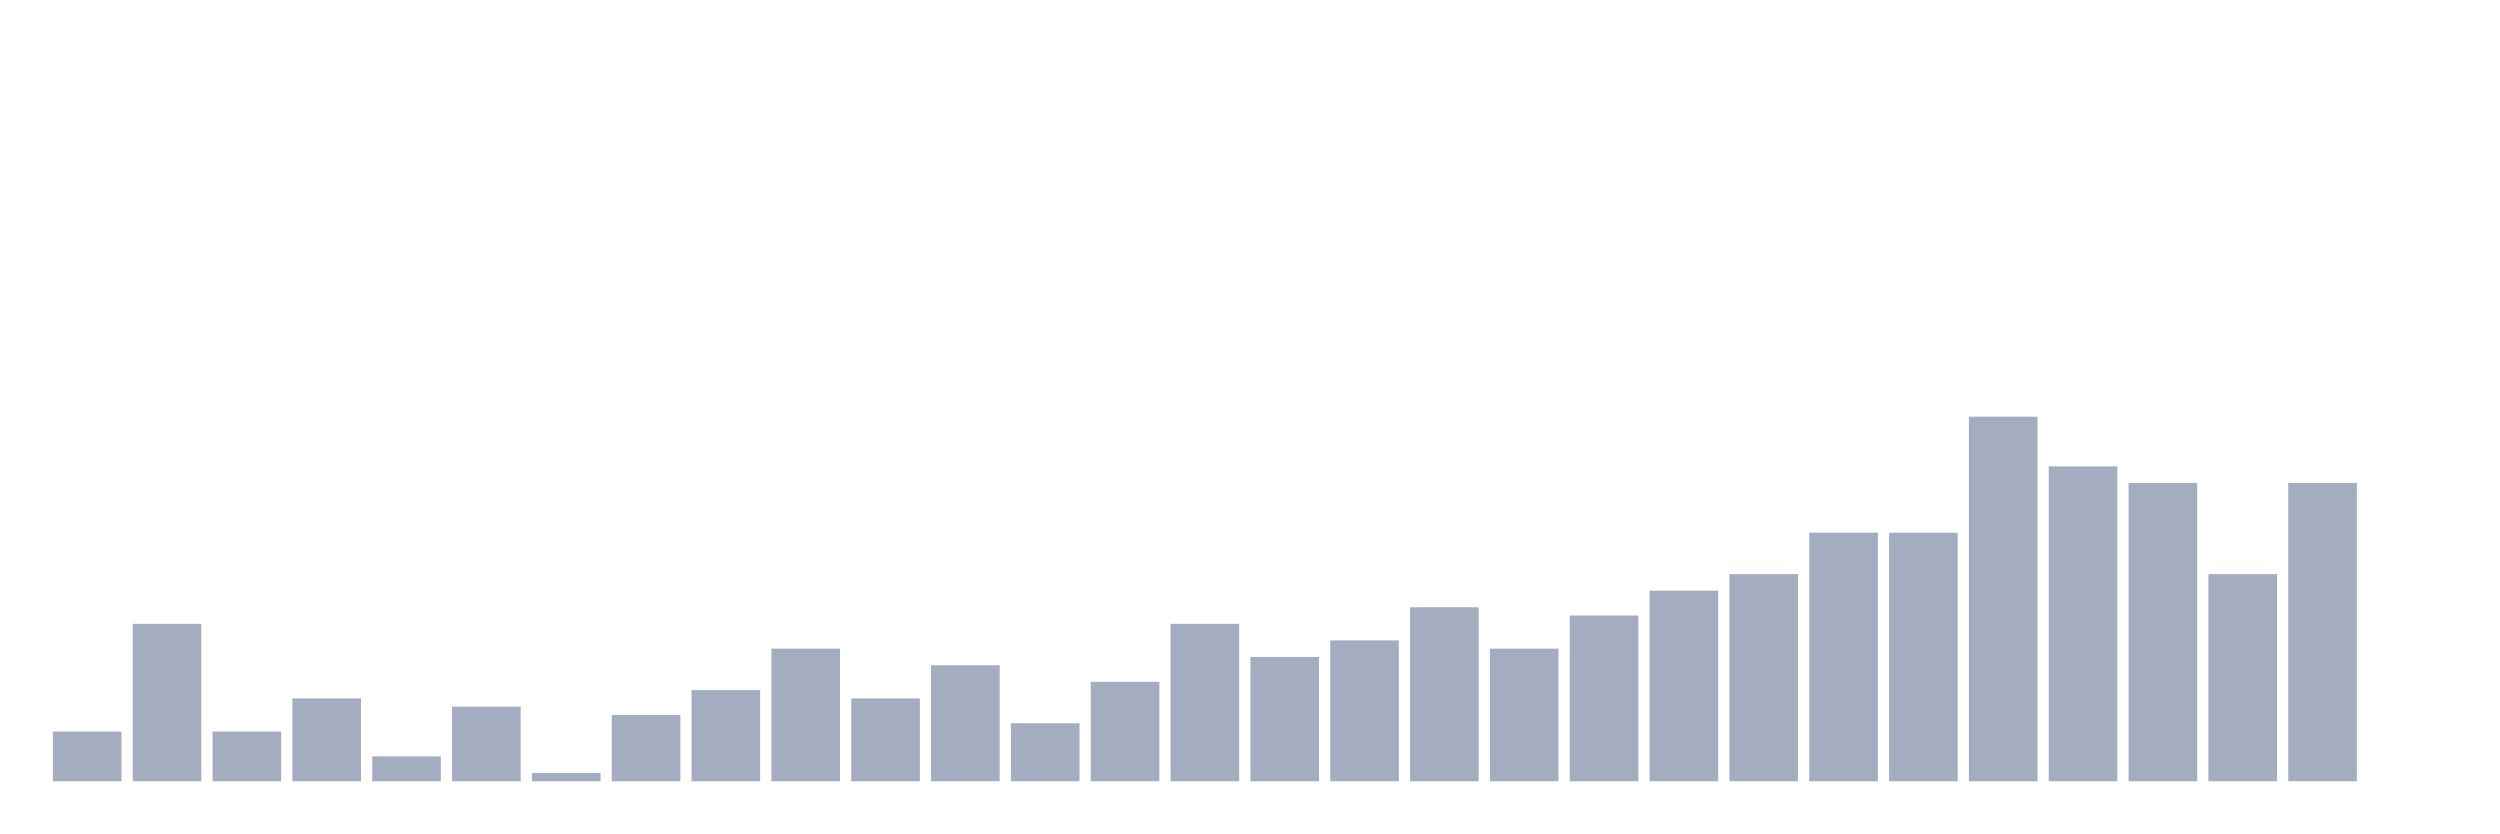
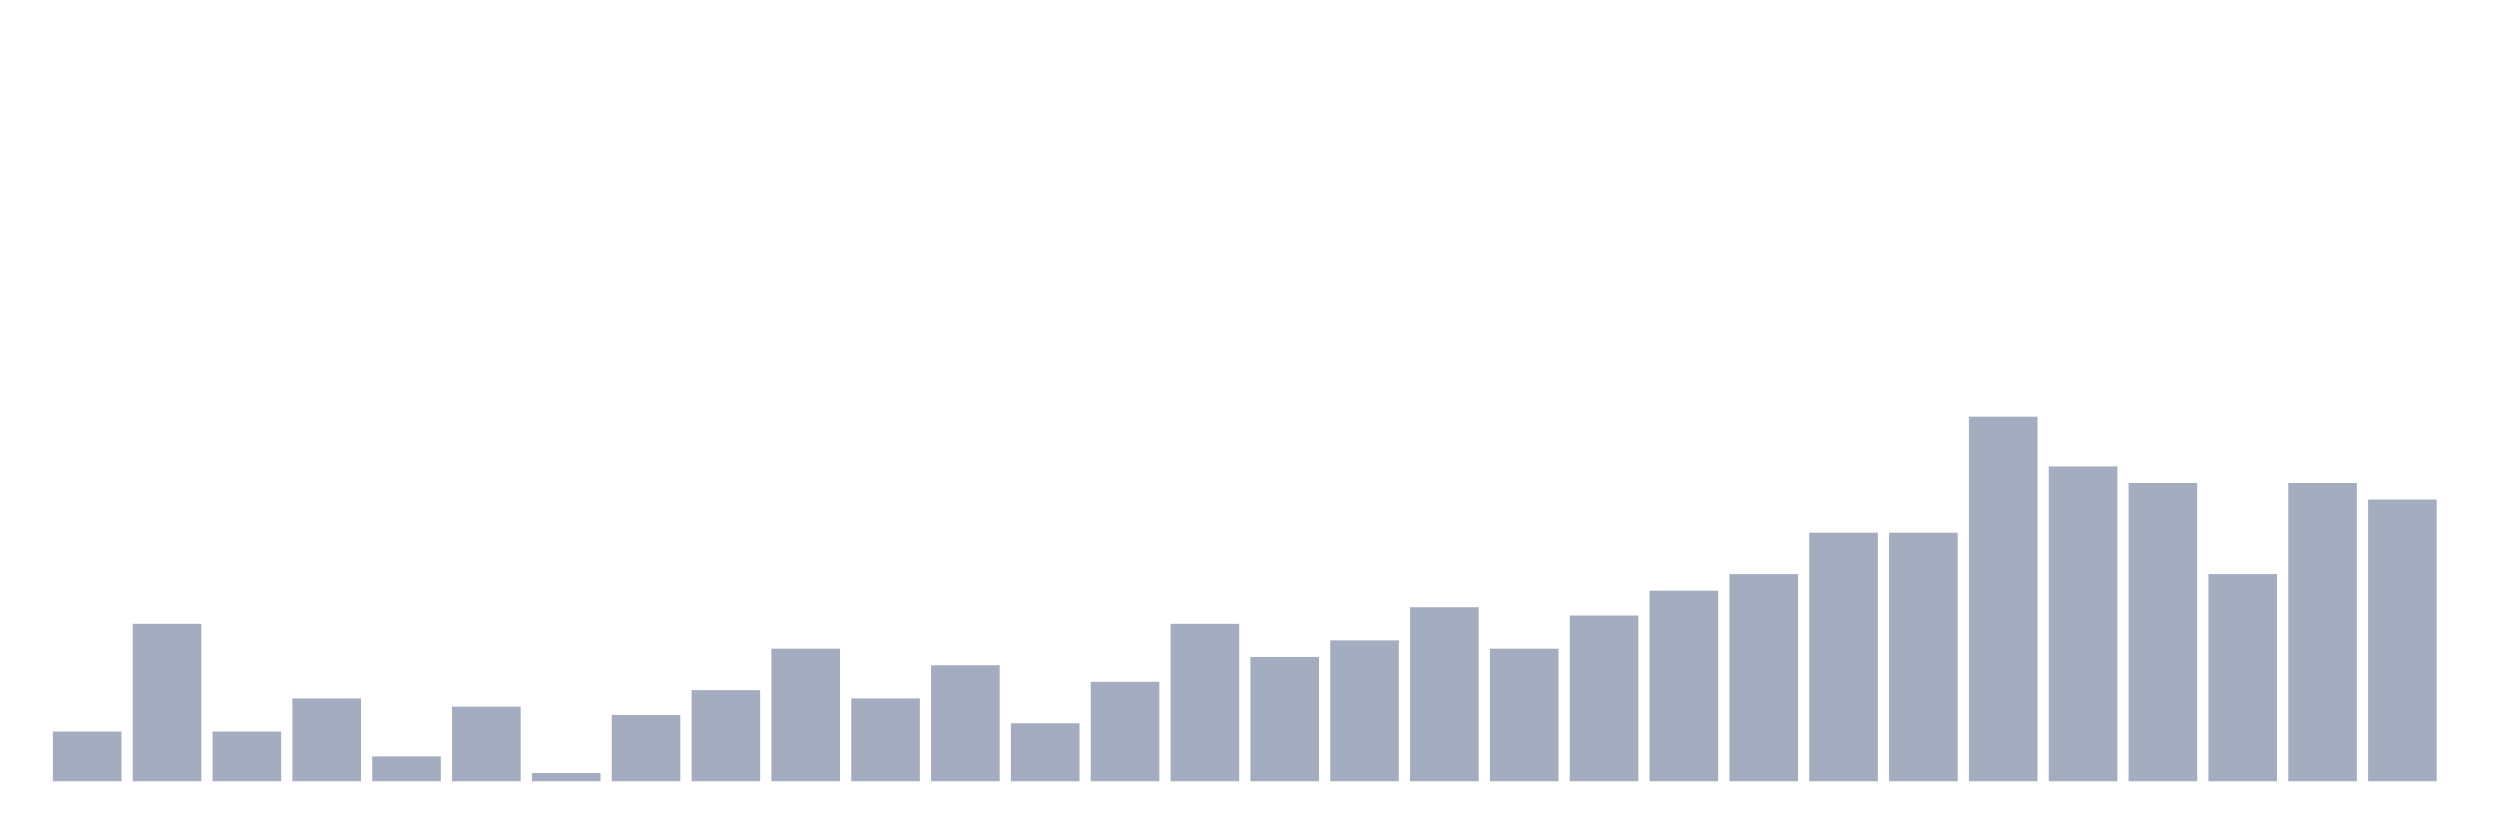
<svg xmlns="http://www.w3.org/2000/svg" viewBox="0 0 480 160">
  <g transform="translate(10,10)">
    <rect class="bar" x="0.153" width="13.175" y="130.455" height="9.545" fill="rgb(164,173,192)" />
    <rect class="bar" x="15.482" width="13.175" y="109.773" height="30.227" fill="rgb(164,173,192)" />
    <rect class="bar" x="30.81" width="13.175" y="130.455" height="9.545" fill="rgb(164,173,192)" />
    <rect class="bar" x="46.138" width="13.175" y="124.091" height="15.909" fill="rgb(164,173,192)" />
    <rect class="bar" x="61.466" width="13.175" y="135.227" height="4.773" fill="rgb(164,173,192)" />
    <rect class="bar" x="76.794" width="13.175" y="125.682" height="14.318" fill="rgb(164,173,192)" />
    <rect class="bar" x="92.123" width="13.175" y="138.409" height="1.591" fill="rgb(164,173,192)" />
    <rect class="bar" x="107.451" width="13.175" y="127.273" height="12.727" fill="rgb(164,173,192)" />
    <rect class="bar" x="122.779" width="13.175" y="122.5" height="17.5" fill="rgb(164,173,192)" />
    <rect class="bar" x="138.107" width="13.175" y="114.545" height="25.455" fill="rgb(164,173,192)" />
    <rect class="bar" x="153.436" width="13.175" y="124.091" height="15.909" fill="rgb(164,173,192)" />
    <rect class="bar" x="168.764" width="13.175" y="117.727" height="22.273" fill="rgb(164,173,192)" />
    <rect class="bar" x="184.092" width="13.175" y="128.864" height="11.136" fill="rgb(164,173,192)" />
    <rect class="bar" x="199.42" width="13.175" y="120.909" height="19.091" fill="rgb(164,173,192)" />
    <rect class="bar" x="214.748" width="13.175" y="109.773" height="30.227" fill="rgb(164,173,192)" />
    <rect class="bar" x="230.077" width="13.175" y="116.136" height="23.864" fill="rgb(164,173,192)" />
    <rect class="bar" x="245.405" width="13.175" y="112.955" height="27.045" fill="rgb(164,173,192)" />
    <rect class="bar" x="260.733" width="13.175" y="106.591" height="33.409" fill="rgb(164,173,192)" />
    <rect class="bar" x="276.061" width="13.175" y="114.545" height="25.455" fill="rgb(164,173,192)" />
    <rect class="bar" x="291.39" width="13.175" y="108.182" height="31.818" fill="rgb(164,173,192)" />
    <rect class="bar" x="306.718" width="13.175" y="103.409" height="36.591" fill="rgb(164,173,192)" />
    <rect class="bar" x="322.046" width="13.175" y="100.227" height="39.773" fill="rgb(164,173,192)" />
    <rect class="bar" x="337.374" width="13.175" y="92.273" height="47.727" fill="rgb(164,173,192)" />
    <rect class="bar" x="352.702" width="13.175" y="92.273" height="47.727" fill="rgb(164,173,192)" />
    <rect class="bar" x="368.031" width="13.175" y="70" height="70" fill="rgb(164,173,192)" />
    <rect class="bar" x="383.359" width="13.175" y="79.545" height="60.455" fill="rgb(164,173,192)" />
    <rect class="bar" x="398.687" width="13.175" y="82.727" height="57.273" fill="rgb(164,173,192)" />
    <rect class="bar" x="414.015" width="13.175" y="100.227" height="39.773" fill="rgb(164,173,192)" />
    <rect class="bar" x="429.344" width="13.175" y="82.727" height="57.273" fill="rgb(164,173,192)" />
-     <rect class="bar" x="444.672" width="13.175" y="140" height="0" fill="rgb(164,173,192)" />
+     <rect class="bar" x="444.672" width="13.175" y="85.909" height="54.091" fill="rgb(164,173,192)" />
  </g>
</svg>
